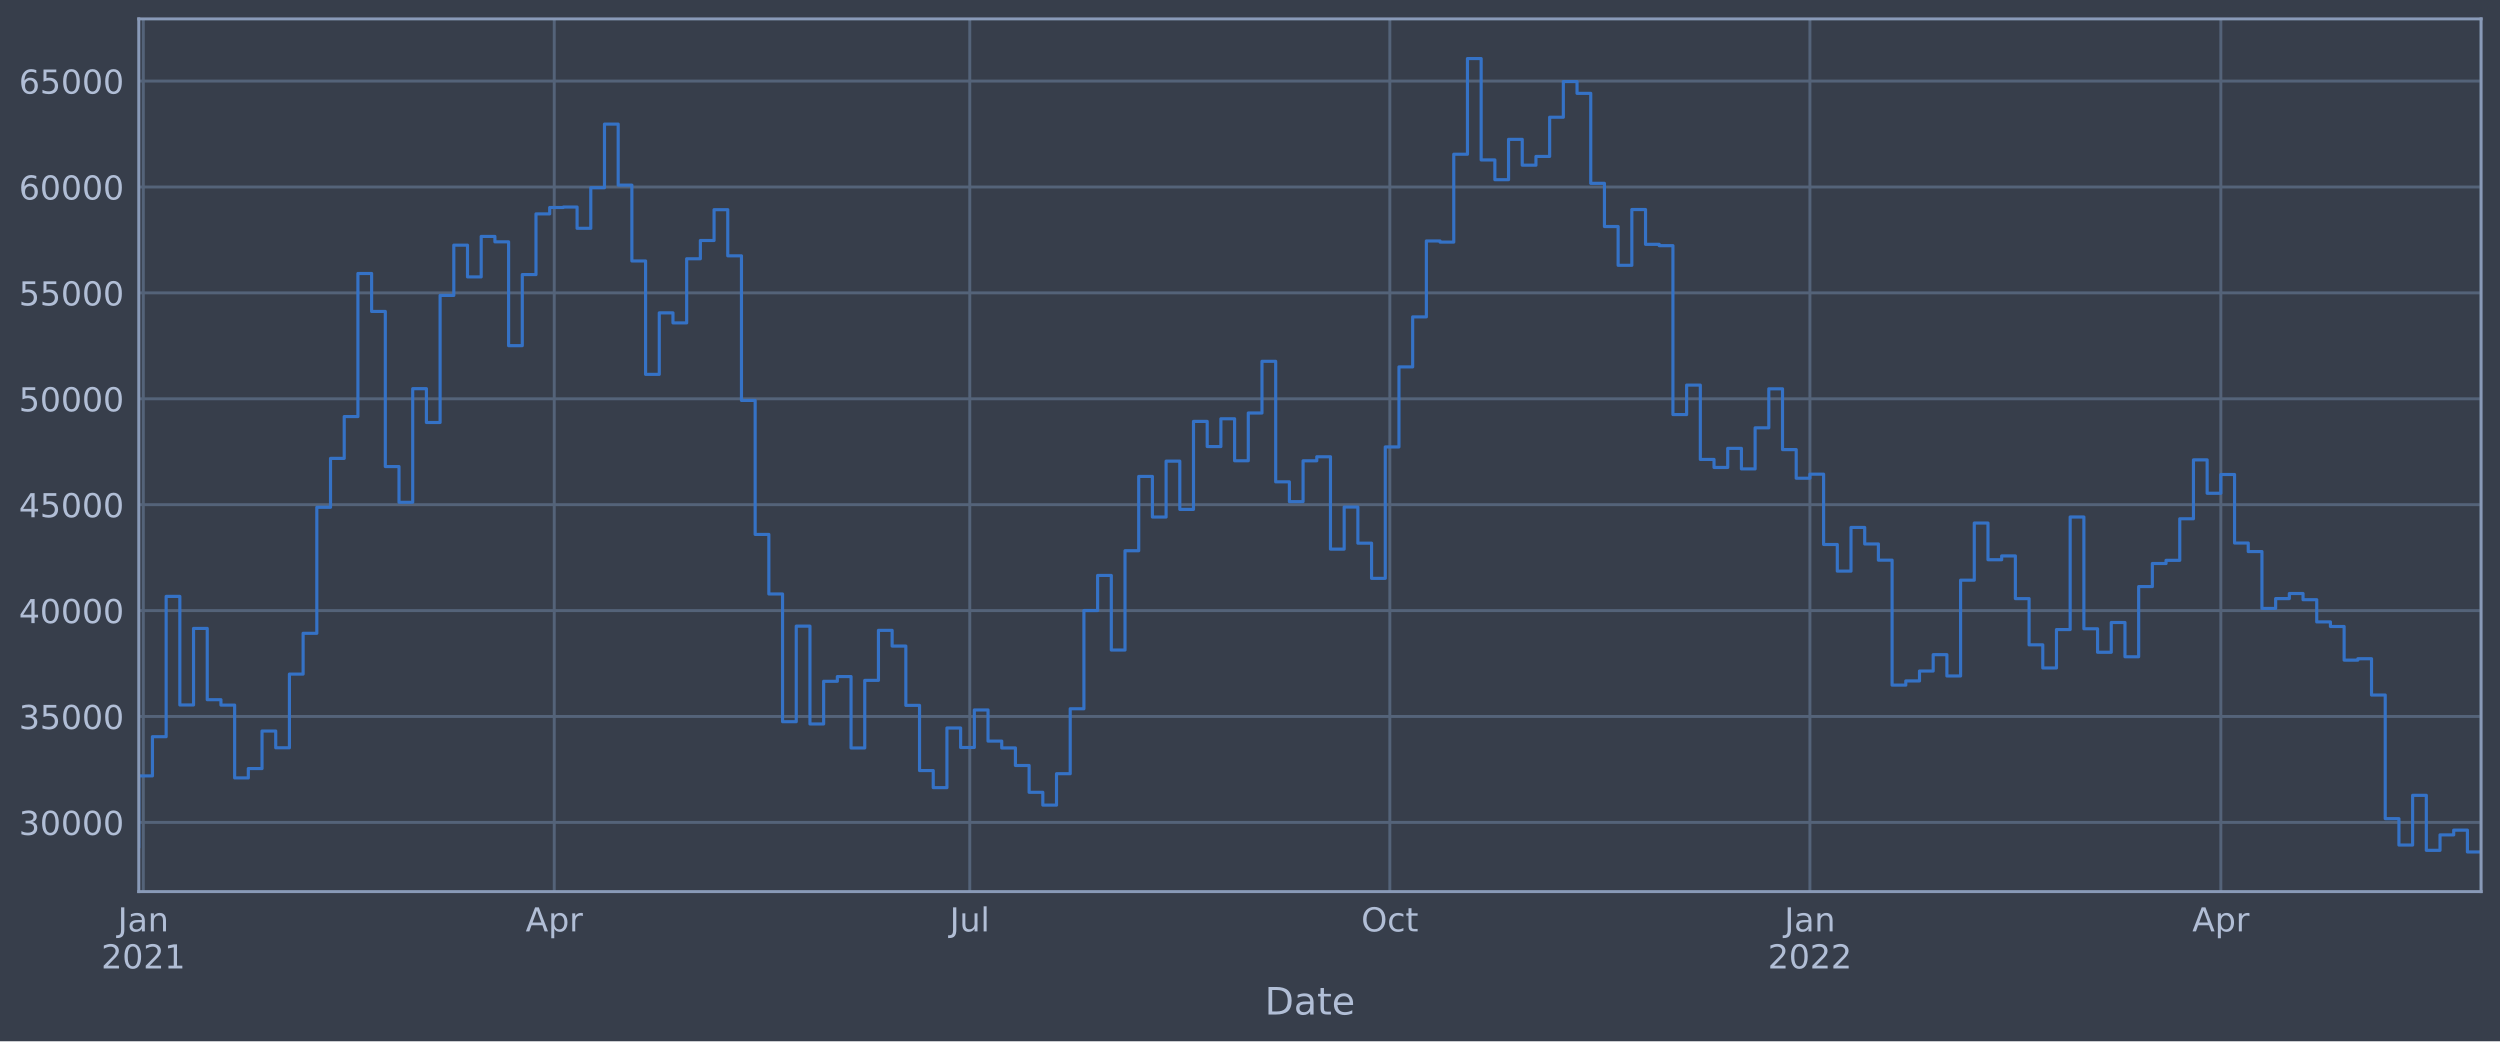
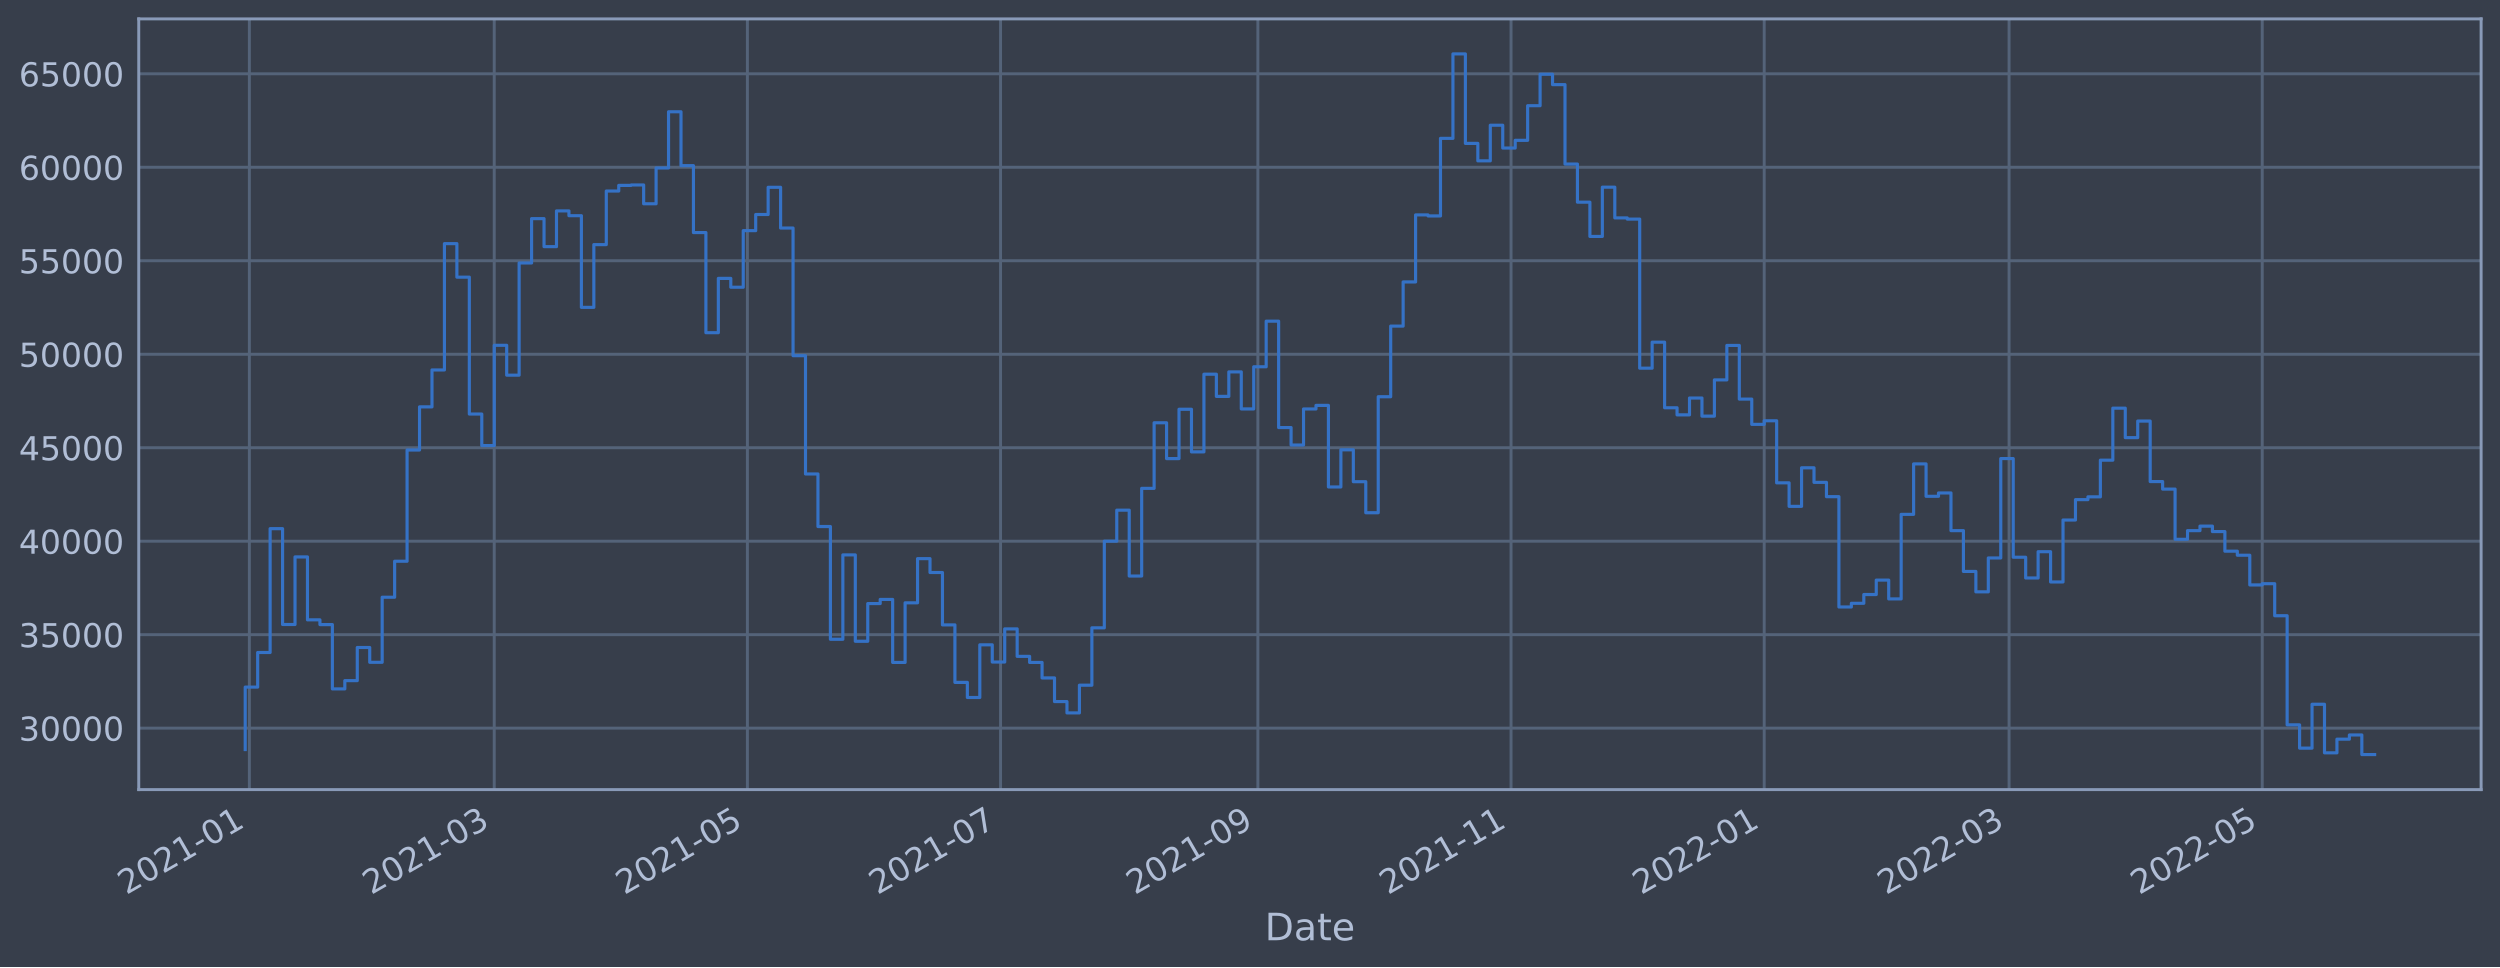
- <svg xmlns="http://www.w3.org/2000/svg" xmlns:xlink="http://www.w3.org/1999/xlink" width="952.884pt" height="396.88pt" viewBox="0 0 952.884 396.88" version="1.1">
+ <svg xmlns="http://www.w3.org/2000/svg" xmlns:xlink="http://www.w3.org/1999/xlink" width="952.884pt" height="368.58pt" viewBox="0 0 952.884 368.58" version="1.1">
  <defs>
    <style type="text/css">*{stroke-linejoin: round; stroke-linecap: butt}</style>
  </defs>
  <g id="figure_1">
    <g id="patch_1">
-       <path d="M 0 396.88  L 952.884 396.88  L 952.884 0  L 0 0  z " style="fill: #373e4b" />
+       <path d="M 0 368.58  L 952.884 368.58  L 952.884 0  L 0 0  z " style="fill: #373e4b" />
    </g>
    <g id="axes_1">
      <g id="patch_2">
-         <path d="M 52.884 339.84  L 945.684 339.84  L 945.684 7.2  L 52.884 7.2  z " style="fill: #373e4b" />
+         <path d="M 52.884 300.96  L 945.684 300.96  L 945.684 7.2  L 52.884 7.2  z " style="fill: #373e4b" />
      </g>
      <g id="matplotlib.axis_1">
        <g id="xtick_1">
          <g id="line2d_1">
-             <path d="M 52.884 339.84  L 52.884 7.2  " clip-path="url(#pdaa4ce73e1)" style="fill: none; stroke: #546379; stroke-width: 1.12; stroke-linecap: square" />
+             <path d="M 95.047 300.96  L 95.047 7.2  " clip-path="url(#p5de7653ca9)" style="fill: none; stroke: #546379; stroke-width: 1.12; stroke-linecap: square" />
          </g>
          <g id="line2d_2" />
-         </g>
-         <g id="xtick_2">
-           <g id="line2d_3">
-             <path d="M 54.624 339.84  L 54.624 7.2  " clip-path="url(#pdaa4ce73e1)" style="fill: none; stroke: #546379; stroke-width: 1.12; stroke-linecap: square" />
-           </g>
-           <g id="line2d_4" />
          <g id="text_1">
-             <g style="fill: #b1bed6" transform="translate(44.91226 355.014)scale(0.126 -0.126)">
-               <defs>
-                 <path id="DejaVuSans-4a" d="M 628 4666  L 1259 4666  L 1259 325  Q 1259 -519 939 -900  Q 619 -1281 -91 -1281  L -331 -1281  L -331 -750  L -134 -750  Q 284 -750 456 -515  Q 628 -281 628 325  L 628 4666  z " transform="scale(0.015625)" />
-                 <path id="DejaVuSans-61" d="M 2194 1759  Q 1497 1759 1228 1600  Q 959 1441 959 1056  Q 959 750 1161 570  Q 1363 391 1709 391  Q 2188 391 2477 730  Q 2766 1069 2766 1631  L 2766 1759  L 2194 1759  z M 3341 1997  L 3341 0  L 2766 0  L 2766 531  Q 2569 213 2275 61  Q 1981 -91 1556 -91  Q 1019 -91 701 211  Q 384 513 384 1019  Q 384 1609 779 1909  Q 1175 2209 1959 2209  L 2766 2209  L 2766 2266  Q 2766 2663 2505 2880  Q 2244 3097 1772 3097  Q 1472 3097 1187 3025  Q 903 2953 641 2809  L 641 3341  Q 956 3463 1253 3523  Q 1550 3584 1831 3584  Q 2591 3584 2966 3190  Q 3341 2797 3341 1997  z " transform="scale(0.015625)" />
-                 <path id="DejaVuSans-6e" d="M 3513 2113  L 3513 0  L 2938 0  L 2938 2094  Q 2938 2591 2744 2837  Q 2550 3084 2163 3084  Q 1697 3084 1428 2787  Q 1159 2491 1159 1978  L 1159 0  L 581 0  L 581 3500  L 1159 3500  L 1159 2956  Q 1366 3272 1645 3428  Q 1925 3584 2291 3584  Q 2894 3584 3203 3211  Q 3513 2838 3513 2113  z " transform="scale(0.015625)" />
-               </defs>
-               <use xlink:href="#DejaVuSans-4a" />
-               <use xlink:href="#DejaVuSans-61" x="29.492" />
-               <use xlink:href="#DejaVuSans-6e" x="90.771" />
-             </g>
-             <g style="fill: #b1bed6" transform="translate(38.5906 369.1233)scale(0.126 -0.126)">
+             <g style="fill: #b1bed6" transform="translate(48.14417 341.1745)rotate(-30)scale(0.126 -0.126)">
              <defs>
                <path id="DejaVuSans-32" d="M 1228 531  L 3431 531  L 3431 0  L 469 0  L 469 531  Q 828 903 1448 1529  Q 2069 2156 2228 2338  Q 2531 2678 2651 2914  Q 2772 3150 2772 3378  Q 2772 3750 2511 3984  Q 2250 4219 1831 4219  Q 1534 4219 1204 4116  Q 875 4013 500 3803  L 500 4441  Q 881 4594 1212 4672  Q 1544 4750 1819 4750  Q 2544 4750 2975 4387  Q 3406 4025 3406 3419  Q 3406 3131 3298 2873  Q 3191 2616 2906 2266  Q 2828 2175 2409 1742  Q 1991 1309 1228 531  z " transform="scale(0.015625)" />
                <path id="DejaVuSans-30" d="M 2034 4250  Q 1547 4250 1301 3770  Q 1056 3291 1056 2328  Q 1056 1369 1301 889  Q 1547 409 2034 409  Q 2525 409 2770 889  Q 3016 1369 3016 2328  Q 3016 3291 2770 3770  Q 2525 4250 2034 4250  z M 2034 4750  Q 2819 4750 3233 4129  Q 3647 3509 3647 2328  Q 3647 1150 3233 529  Q 2819 -91 2034 -91  Q 1250 -91 836 529  Q 422 1150 422 2328  Q 422 3509 836 4129  Q 1250 4750 2034 4750  z " transform="scale(0.015625)" />
                <path id="DejaVuSans-31" d="M 794 531  L 1825 531  L 1825 4091  L 703 3866  L 703 4441  L 1819 4666  L 2450 4666  L 2450 531  L 3481 531  L 3481 0  L 794 0  L 794 531  z " transform="scale(0.015625)" />
-               </defs>
-               <use xlink:href="#DejaVuSans-32" />
-               <use xlink:href="#DejaVuSans-30" x="63.623" />
-               <use xlink:href="#DejaVuSans-32" x="127.246" />
-               <use xlink:href="#DejaVuSans-31" x="190.869" />
+                 <path id="DejaVuSans-2d" d="M 313 2009  L 1997 2009  L 1997 1497  L 313 1497  L 313 2009  z " transform="scale(0.015625)" />
+               </defs>
+               <use xlink:href="#DejaVuSans-32" />
+               <use xlink:href="#DejaVuSans-30" x="63.623" />
+               <use xlink:href="#DejaVuSans-32" x="127.246" />
+               <use xlink:href="#DejaVuSans-31" x="190.869" />
+               <use xlink:href="#DejaVuSans-2d" x="254.492" />
+               <use xlink:href="#DejaVuSans-30" x="290.576" />
+               <use xlink:href="#DejaVuSans-31" x="354.199" />
+             </g>
+           </g>
+         </g>
+         <g id="xtick_2">
+           <g id="line2d_3">
+             <path d="M 188.378 300.96  L 188.378 7.2  " clip-path="url(#p5de7653ca9)" style="fill: none; stroke: #546379; stroke-width: 1.12; stroke-linecap: square" />
+           </g>
+           <g id="line2d_4" />
+           <g id="text_2">
+             <g style="fill: #b1bed6" transform="translate(141.475 341.1745)rotate(-30)scale(0.126 -0.126)">
+               <defs>
+                 <path id="DejaVuSans-33" d="M 2597 2516  Q 3050 2419 3304 2112  Q 3559 1806 3559 1356  Q 3559 666 3084 287  Q 2609 -91 1734 -91  Q 1441 -91 1130 -33  Q 819 25 488 141  L 488 750  Q 750 597 1062 519  Q 1375 441 1716 441  Q 2309 441 2620 675  Q 2931 909 2931 1356  Q 2931 1769 2642 2001  Q 2353 2234 1838 2234  L 1294 2234  L 1294 2753  L 1863 2753  Q 2328 2753 2575 2939  Q 2822 3125 2822 3475  Q 2822 3834 2567 4026  Q 2313 4219 1838 4219  Q 1578 4219 1281 4162  Q 984 4106 628 3988  L 628 4550  Q 988 4650 1302 4700  Q 1616 4750 1894 4750  Q 2613 4750 3031 4423  Q 3450 4097 3450 3541  Q 3450 3153 3228 2886  Q 3006 2619 2597 2516  z " transform="scale(0.015625)" />
+               </defs>
+               <use xlink:href="#DejaVuSans-32" />
+               <use xlink:href="#DejaVuSans-30" x="63.623" />
+               <use xlink:href="#DejaVuSans-32" x="127.246" />
+               <use xlink:href="#DejaVuSans-31" x="190.869" />
+               <use xlink:href="#DejaVuSans-2d" x="254.492" />
+               <use xlink:href="#DejaVuSans-30" x="290.576" />
+               <use xlink:href="#DejaVuSans-33" x="354.199" />
            </g>
          </g>
        </g>
        <g id="xtick_3">
          <g id="line2d_5">
-             <path d="M 211.256 339.84  L 211.256 7.2  " clip-path="url(#pdaa4ce73e1)" style="fill: none; stroke: #546379; stroke-width: 1.12; stroke-linecap: square" />
+             <path d="M 284.873 300.96  L 284.873 7.2  " clip-path="url(#p5de7653ca9)" style="fill: none; stroke: #546379; stroke-width: 1.12; stroke-linecap: square" />
          </g>
          <g id="line2d_6" />
-           <g id="text_2">
-             <g style="fill: #b1bed6" transform="translate(200.3567 355.014)scale(0.126 -0.126)">
-               <defs>
-                 <path id="DejaVuSans-41" d="M 2188 4044  L 1331 1722  L 3047 1722  L 2188 4044  z M 1831 4666  L 2547 4666  L 4325 0  L 3669 0  L 3244 1197  L 1141 1197  L 716 0  L 50 0  L 1831 4666  z " transform="scale(0.015625)" />
-                 <path id="DejaVuSans-70" d="M 1159 525  L 1159 -1331  L 581 -1331  L 581 3500  L 1159 3500  L 1159 2969  Q 1341 3281 1617 3432  Q 1894 3584 2278 3584  Q 2916 3584 3314 3078  Q 3713 2572 3713 1747  Q 3713 922 3314 415  Q 2916 -91 2278 -91  Q 1894 -91 1617 61  Q 1341 213 1159 525  z M 3116 1747  Q 3116 2381 2855 2742  Q 2594 3103 2138 3103  Q 1681 3103 1420 2742  Q 1159 2381 1159 1747  Q 1159 1113 1420 752  Q 1681 391 2138 391  Q 2594 391 2855 752  Q 3116 1113 3116 1747  z " transform="scale(0.015625)" />
-                 <path id="DejaVuSans-72" d="M 2631 2963  Q 2534 3019 2420 3045  Q 2306 3072 2169 3072  Q 1681 3072 1420 2755  Q 1159 2438 1159 1844  L 1159 0  L 581 0  L 581 3500  L 1159 3500  L 1159 2956  Q 1341 3275 1631 3429  Q 1922 3584 2338 3584  Q 2397 3584 2469 3576  Q 2541 3569 2628 3553  L 2631 2963  z " transform="scale(0.015625)" />
-               </defs>
-               <use xlink:href="#DejaVuSans-41" />
-               <use xlink:href="#DejaVuSans-70" x="68.408" />
-               <use xlink:href="#DejaVuSans-72" x="131.885" />
+           <g id="text_3">
+             <g style="fill: #b1bed6" transform="translate(237.9695 341.1745)rotate(-30)scale(0.126 -0.126)">
+               <defs>
+                 <path id="DejaVuSans-35" d="M 691 4666  L 3169 4666  L 3169 4134  L 1269 4134  L 1269 2991  Q 1406 3038 1543 3061  Q 1681 3084 1819 3084  Q 2600 3084 3056 2656  Q 3513 2228 3513 1497  Q 3513 744 3044 326  Q 2575 -91 1722 -91  Q 1428 -91 1123 -41  Q 819 9 494 109  L 494 744  Q 775 591 1075 516  Q 1375 441 1709 441  Q 2250 441 2565 725  Q 2881 1009 2881 1497  Q 2881 1984 2565 2268  Q 2250 2553 1709 2553  Q 1456 2553 1204 2497  Q 953 2441 691 2322  L 691 4666  z " transform="scale(0.015625)" />
+               </defs>
+               <use xlink:href="#DejaVuSans-32" />
+               <use xlink:href="#DejaVuSans-30" x="63.623" />
+               <use xlink:href="#DejaVuSans-32" x="127.246" />
+               <use xlink:href="#DejaVuSans-31" x="190.869" />
+               <use xlink:href="#DejaVuSans-2d" x="254.492" />
+               <use xlink:href="#DejaVuSans-30" x="290.576" />
+               <use xlink:href="#DejaVuSans-35" x="354.199" />
            </g>
          </g>
        </g>
        <g id="xtick_4">
          <g id="line2d_7">
-             <path d="M 369.628 339.84  L 369.628 7.2  " clip-path="url(#pdaa4ce73e1)" style="fill: none; stroke: #546379; stroke-width: 1.12; stroke-linecap: square" />
+             <path d="M 381.367 300.96  L 381.367 7.2  " clip-path="url(#p5de7653ca9)" style="fill: none; stroke: #546379; stroke-width: 1.12; stroke-linecap: square" />
          </g>
          <g id="line2d_8" />
-           <g id="text_3">
-             <g style="fill: #b1bed6" transform="translate(362.0263 355.014)scale(0.126 -0.126)">
-               <defs>
-                 <path id="DejaVuSans-75" d="M 544 1381  L 544 3500  L 1119 3500  L 1119 1403  Q 1119 906 1312 657  Q 1506 409 1894 409  Q 2359 409 2629 706  Q 2900 1003 2900 1516  L 2900 3500  L 3475 3500  L 3475 0  L 2900 0  L 2900 538  Q 2691 219 2414 64  Q 2138 -91 1772 -91  Q 1169 -91 856 284  Q 544 659 544 1381  z M 1991 3584  L 1991 3584  z " transform="scale(0.015625)" />
-                 <path id="DejaVuSans-6c" d="M 603 4863  L 1178 4863  L 1178 0  L 603 0  L 603 4863  z " transform="scale(0.015625)" />
-               </defs>
-               <use xlink:href="#DejaVuSans-4a" />
-               <use xlink:href="#DejaVuSans-75" x="29.492" />
-               <use xlink:href="#DejaVuSans-6c" x="92.871" />
+           <g id="text_4">
+             <g style="fill: #b1bed6" transform="translate(334.4641 341.1745)rotate(-30)scale(0.126 -0.126)">
+               <defs>
+                 <path id="DejaVuSans-37" d="M 525 4666  L 3525 4666  L 3525 4397  L 1831 0  L 1172 0  L 2766 4134  L 525 4134  L 525 4666  z " transform="scale(0.015625)" />
+               </defs>
+               <use xlink:href="#DejaVuSans-32" />
+               <use xlink:href="#DejaVuSans-30" x="63.623" />
+               <use xlink:href="#DejaVuSans-32" x="127.246" />
+               <use xlink:href="#DejaVuSans-31" x="190.869" />
+               <use xlink:href="#DejaVuSans-2d" x="254.492" />
+               <use xlink:href="#DejaVuSans-30" x="290.576" />
+               <use xlink:href="#DejaVuSans-37" x="354.199" />
            </g>
          </g>
        </g>
        <g id="xtick_5">
          <g id="line2d_9">
-             <path d="M 529.74 339.84  L 529.74 7.2  " clip-path="url(#pdaa4ce73e1)" style="fill: none; stroke: #546379; stroke-width: 1.12; stroke-linecap: square" />
+             <path d="M 479.444 300.96  L 479.444 7.2  " clip-path="url(#p5de7653ca9)" style="fill: none; stroke: #546379; stroke-width: 1.12; stroke-linecap: square" />
          </g>
          <g id="line2d_10" />
-           <g id="text_4">
-             <g style="fill: #b1bed6" transform="translate(518.8468 355.014)scale(0.126 -0.126)">
-               <defs>
-                 <path id="DejaVuSans-4f" d="M 2522 4238  Q 1834 4238 1429 3725  Q 1025 3213 1025 2328  Q 1025 1447 1429 934  Q 1834 422 2522 422  Q 3209 422 3611 934  Q 4013 1447 4013 2328  Q 4013 3213 3611 3725  Q 3209 4238 2522 4238  z M 2522 4750  Q 3503 4750 4090 4092  Q 4678 3434 4678 2328  Q 4678 1225 4090 567  Q 3503 -91 2522 -91  Q 1538 -91 948 565  Q 359 1222 359 2328  Q 359 3434 948 4092  Q 1538 4750 2522 4750  z " transform="scale(0.015625)" />
-                 <path id="DejaVuSans-63" d="M 3122 3366  L 3122 2828  Q 2878 2963 2633 3030  Q 2388 3097 2138 3097  Q 1578 3097 1268 2742  Q 959 2388 959 1747  Q 959 1106 1268 751  Q 1578 397 2138 397  Q 2388 397 2633 464  Q 2878 531 3122 666  L 3122 134  Q 2881 22 2623 -34  Q 2366 -91 2075 -91  Q 1284 -91 818 406  Q 353 903 353 1747  Q 353 2603 823 3093  Q 1294 3584 2113 3584  Q 2378 3584 2631 3529  Q 2884 3475 3122 3366  z " transform="scale(0.015625)" />
-                 <path id="DejaVuSans-74" d="M 1172 4494  L 1172 3500  L 2356 3500  L 2356 3053  L 1172 3053  L 1172 1153  Q 1172 725 1289 603  Q 1406 481 1766 481  L 2356 481  L 2356 0  L 1766 0  Q 1100 0 847 248  Q 594 497 594 1153  L 594 3053  L 172 3053  L 172 3500  L 594 3500  L 594 4494  L 1172 4494  z " transform="scale(0.015625)" />
-               </defs>
-               <use xlink:href="#DejaVuSans-4f" />
-               <use xlink:href="#DejaVuSans-63" x="78.711" />
-               <use xlink:href="#DejaVuSans-74" x="133.691" />
+           <g id="text_5">
+             <g style="fill: #b1bed6" transform="translate(432.5405 341.1745)rotate(-30)scale(0.126 -0.126)">
+               <defs>
+                 <path id="DejaVuSans-39" d="M 703 97  L 703 672  Q 941 559 1184 500  Q 1428 441 1663 441  Q 2288 441 2617 861  Q 2947 1281 2994 2138  Q 2813 1869 2534 1725  Q 2256 1581 1919 1581  Q 1219 1581 811 2004  Q 403 2428 403 3163  Q 403 3881 828 4315  Q 1253 4750 1959 4750  Q 2769 4750 3195 4129  Q 3622 3509 3622 2328  Q 3622 1225 3098 567  Q 2575 -91 1691 -91  Q 1453 -91 1209 -44  Q 966 3 703 97  z M 1959 2075  Q 2384 2075 2632 2365  Q 2881 2656 2881 3163  Q 2881 3666 2632 3958  Q 2384 4250 1959 4250  Q 1534 4250 1286 3958  Q 1038 3666 1038 3163  Q 1038 2656 1286 2365  Q 1534 2075 1959 2075  z " transform="scale(0.015625)" />
+               </defs>
+               <use xlink:href="#DejaVuSans-32" />
+               <use xlink:href="#DejaVuSans-30" x="63.623" />
+               <use xlink:href="#DejaVuSans-32" x="127.246" />
+               <use xlink:href="#DejaVuSans-31" x="190.869" />
+               <use xlink:href="#DejaVuSans-2d" x="254.492" />
+               <use xlink:href="#DejaVuSans-30" x="290.576" />
+               <use xlink:href="#DejaVuSans-39" x="354.199" />
            </g>
          </g>
        </g>
        <g id="xtick_6">
          <g id="line2d_11">
-             <path d="M 689.852 339.84  L 689.852 7.2  " clip-path="url(#pdaa4ce73e1)" style="fill: none; stroke: #546379; stroke-width: 1.12; stroke-linecap: square" />
+             <path d="M 575.938 300.96  L 575.938 7.2  " clip-path="url(#p5de7653ca9)" style="fill: none; stroke: #546379; stroke-width: 1.12; stroke-linecap: square" />
          </g>
          <g id="line2d_12" />
-           <g id="text_5">
-             <g style="fill: #b1bed6" transform="translate(680.1403 355.014)scale(0.126 -0.126)">
-               <use xlink:href="#DejaVuSans-4a" />
-               <use xlink:href="#DejaVuSans-61" x="29.492" />
-               <use xlink:href="#DejaVuSans-6e" x="90.771" />
-             </g>
-             <g style="fill: #b1bed6" transform="translate(673.8187 369.1233)scale(0.126 -0.126)">
-               <use xlink:href="#DejaVuSans-32" />
-               <use xlink:href="#DejaVuSans-30" x="63.623" />
-               <use xlink:href="#DejaVuSans-32" x="127.246" />
-               <use xlink:href="#DejaVuSans-32" x="190.869" />
+           <g id="text_6">
+             <g style="fill: #b1bed6" transform="translate(529.0351 341.1745)rotate(-30)scale(0.126 -0.126)">
+               <use xlink:href="#DejaVuSans-32" />
+               <use xlink:href="#DejaVuSans-30" x="63.623" />
+               <use xlink:href="#DejaVuSans-32" x="127.246" />
+               <use xlink:href="#DejaVuSans-31" x="190.869" />
+               <use xlink:href="#DejaVuSans-2d" x="254.492" />
+               <use xlink:href="#DejaVuSans-31" x="290.576" />
+               <use xlink:href="#DejaVuSans-31" x="354.199" />
            </g>
          </g>
        </g>
        <g id="xtick_7">
          <g id="line2d_13">
-             <path d="M 846.484 339.84  L 846.484 7.2  " clip-path="url(#pdaa4ce73e1)" style="fill: none; stroke: #546379; stroke-width: 1.12; stroke-linecap: square" />
+             <path d="M 672.433 300.96  L 672.433 7.2  " clip-path="url(#p5de7653ca9)" style="fill: none; stroke: #546379; stroke-width: 1.12; stroke-linecap: square" />
          </g>
          <g id="line2d_14" />
-           <g id="text_6">
-             <g style="fill: #b1bed6" transform="translate(835.5847 355.014)scale(0.126 -0.126)">
-               <use xlink:href="#DejaVuSans-41" />
-               <use xlink:href="#DejaVuSans-70" x="68.408" />
-               <use xlink:href="#DejaVuSans-72" x="131.885" />
+           <g id="text_7">
+             <g style="fill: #b1bed6" transform="translate(625.5297 341.1745)rotate(-30)scale(0.126 -0.126)">
+               <use xlink:href="#DejaVuSans-32" />
+               <use xlink:href="#DejaVuSans-30" x="63.623" />
+               <use xlink:href="#DejaVuSans-32" x="127.246" />
+               <use xlink:href="#DejaVuSans-32" x="190.869" />
+               <use xlink:href="#DejaVuSans-2d" x="254.492" />
+               <use xlink:href="#DejaVuSans-30" x="290.576" />
+               <use xlink:href="#DejaVuSans-31" x="354.199" />
            </g>
          </g>
        </g>
        <g id="xtick_8">
          <g id="line2d_15">
-             <path d="M 945.684 339.84  L 945.684 7.2  " clip-path="url(#pdaa4ce73e1)" style="fill: none; stroke: #546379; stroke-width: 1.12; stroke-linecap: square" />
+             <path d="M 765.764 300.96  L 765.764 7.2  " clip-path="url(#p5de7653ca9)" style="fill: none; stroke: #546379; stroke-width: 1.12; stroke-linecap: square" />
          </g>
          <g id="line2d_16" />
+           <g id="text_8">
+             <g style="fill: #b1bed6" transform="translate(718.8605 341.1745)rotate(-30)scale(0.126 -0.126)">
+               <use xlink:href="#DejaVuSans-32" />
+               <use xlink:href="#DejaVuSans-30" x="63.623" />
+               <use xlink:href="#DejaVuSans-32" x="127.246" />
+               <use xlink:href="#DejaVuSans-32" x="190.869" />
+               <use xlink:href="#DejaVuSans-2d" x="254.492" />
+               <use xlink:href="#DejaVuSans-30" x="290.576" />
+               <use xlink:href="#DejaVuSans-33" x="354.199" />
+             </g>
+           </g>
        </g>
        <g id="xtick_9">
-           <g id="line2d_17" />
-         </g>
-         <g id="xtick_10">
+           <g id="line2d_17">
+             <path d="M 862.258 300.96  L 862.258 7.2  " clip-path="url(#p5de7653ca9)" style="fill: none; stroke: #546379; stroke-width: 1.12; stroke-linecap: square" />
+           </g>
          <g id="line2d_18" />
-         </g>
-         <g id="xtick_11">
-           <g id="line2d_19" />
-         </g>
-         <g id="xtick_12">
-           <g id="line2d_20" />
-         </g>
-         <g id="xtick_13">
-           <g id="line2d_21" />
-         </g>
-         <g id="xtick_14">
-           <g id="line2d_22" />
-         </g>
-         <g id="xtick_15">
-           <g id="line2d_23" />
-         </g>
-         <g id="xtick_16">
-           <g id="line2d_24" />
-         </g>
-         <g id="xtick_17">
-           <g id="line2d_25" />
-         </g>
-         <g id="xtick_18">
-           <g id="line2d_26" />
-         </g>
-         <g id="xtick_19">
-           <g id="line2d_27" />
-         </g>
-         <g id="text_7">
-           <g style="fill: #b1bed6" transform="translate(482.0746 386.6854)scale(0.144 -0.144)">
+           <g id="text_9">
+             <g style="fill: #b1bed6" transform="translate(815.355 341.1745)rotate(-30)scale(0.126 -0.126)">
+               <use xlink:href="#DejaVuSans-32" />
+               <use xlink:href="#DejaVuSans-30" x="63.623" />
+               <use xlink:href="#DejaVuSans-32" x="127.246" />
+               <use xlink:href="#DejaVuSans-32" x="190.869" />
+               <use xlink:href="#DejaVuSans-2d" x="254.492" />
+               <use xlink:href="#DejaVuSans-30" x="290.576" />
+               <use xlink:href="#DejaVuSans-35" x="354.199" />
+             </g>
+           </g>
+         </g>
+         <g id="text_10">
+           <g style="fill: #b1bed6" transform="translate(482.0746 358.3856)scale(0.144 -0.144)">
            <defs>
              <path id="DejaVuSans-44" d="M 1259 4147  L 1259 519  L 2022 519  Q 2988 519 3436 956  Q 3884 1394 3884 2338  Q 3884 3275 3436 3711  Q 2988 4147 2022 4147  L 1259 4147  z M 628 4666  L 1925 4666  Q 3281 4666 3915 4102  Q 4550 3538 4550 2338  Q 4550 1131 3912 565  Q 3275 0 1925 0  L 628 0  L 628 4666  z " transform="scale(0.015625)" />
+               <path id="DejaVuSans-61" d="M 2194 1759  Q 1497 1759 1228 1600  Q 959 1441 959 1056  Q 959 750 1161 570  Q 1363 391 1709 391  Q 2188 391 2477 730  Q 2766 1069 2766 1631  L 2766 1759  L 2194 1759  z M 3341 1997  L 3341 0  L 2766 0  L 2766 531  Q 2569 213 2275 61  Q 1981 -91 1556 -91  Q 1019 -91 701 211  Q 384 513 384 1019  Q 384 1609 779 1909  Q 1175 2209 1959 2209  L 2766 2209  L 2766 2266  Q 2766 2663 2505 2880  Q 2244 3097 1772 3097  Q 1472 3097 1187 3025  Q 903 2953 641 2809  L 641 3341  Q 956 3463 1253 3523  Q 1550 3584 1831 3584  Q 2591 3584 2966 3190  Q 3341 2797 3341 1997  z " transform="scale(0.015625)" />
+               <path id="DejaVuSans-74" d="M 1172 4494  L 1172 3500  L 2356 3500  L 2356 3053  L 1172 3053  L 1172 1153  Q 1172 725 1289 603  Q 1406 481 1766 481  L 2356 481  L 2356 0  L 1766 0  Q 1100 0 847 248  Q 594 497 594 1153  L 594 3053  L 172 3053  L 172 3500  L 594 3500  L 594 4494  L 1172 4494  z " transform="scale(0.015625)" />
              <path id="DejaVuSans-65" d="M 3597 1894  L 3597 1613  L 953 1613  Q 991 1019 1311 708  Q 1631 397 2203 397  Q 2534 397 2845 478  Q 3156 559 3463 722  L 3463 178  Q 3153 47 2828 -22  Q 2503 -91 2169 -91  Q 1331 -91 842 396  Q 353 884 353 1716  Q 353 2575 817 3079  Q 1281 3584 2069 3584  Q 2775 3584 3186 3129  Q 3597 2675 3597 1894  z M 3022 2063  Q 3016 2534 2758 2815  Q 2500 3097 2075 3097  Q 1594 3097 1305 2825  Q 1016 2553 972 2059  L 3022 2063  z " transform="scale(0.015625)" />
            </defs>
            <use xlink:href="#DejaVuSans-44" />
            <use xlink:href="#DejaVuSans-61" x="77.002" />
            <use xlink:href="#DejaVuSans-74" x="138.281" />
            <use xlink:href="#DejaVuSans-65" x="177.49" />
          </g>
        </g>
      </g>
      <g id="matplotlib.axis_2">
        <g id="ytick_1">
-           <g id="line2d_28">
-             <path d="M 52.884 313.458  L 945.684 313.458  " clip-path="url(#pdaa4ce73e1)" style="fill: none; stroke: #546379; stroke-width: 1.12; stroke-linecap: square" />
-           </g>
-           <g id="line2d_29" />
-           <g id="text_8">
-             <g style="fill: #b1bed6" transform="translate(7.2 318.2448)scale(0.126 -0.126)">
-               <defs>
-                 <path id="DejaVuSans-33" d="M 2597 2516  Q 3050 2419 3304 2112  Q 3559 1806 3559 1356  Q 3559 666 3084 287  Q 2609 -91 1734 -91  Q 1441 -91 1130 -33  Q 819 25 488 141  L 488 750  Q 750 597 1062 519  Q 1375 441 1716 441  Q 2309 441 2620 675  Q 2931 909 2931 1356  Q 2931 1769 2642 2001  Q 2353 2234 1838 2234  L 1294 2234  L 1294 2753  L 1863 2753  Q 2328 2753 2575 2939  Q 2822 3125 2822 3475  Q 2822 3834 2567 4026  Q 2313 4219 1838 4219  Q 1578 4219 1281 4162  Q 984 4106 628 3988  L 628 4550  Q 988 4650 1302 4700  Q 1616 4750 1894 4750  Q 2613 4750 3031 4423  Q 3450 4097 3450 3541  Q 3450 3153 3228 2886  Q 3006 2619 2597 2516  z " transform="scale(0.015625)" />
-               </defs>
+           <g id="line2d_19">
+             <path d="M 52.884 277.539  L 945.684 277.539  " clip-path="url(#p5de7653ca9)" style="fill: none; stroke: #546379; stroke-width: 1.12; stroke-linecap: square" />
+           </g>
+           <g id="line2d_20" />
+           <g id="text_11">
+             <g style="fill: #b1bed6" transform="translate(7.2 282.3258)scale(0.126 -0.126)">
              <use xlink:href="#DejaVuSans-33" />
              <use xlink:href="#DejaVuSans-30" x="63.623" />
              <use xlink:href="#DejaVuSans-30" x="127.246" />
              <use xlink:href="#DejaVuSans-30" x="190.869" />
              <use xlink:href="#DejaVuSans-30" x="254.492" />
            </g>
          </g>
        </g>
        <g id="ytick_2">
-           <g id="line2d_30">
-             <path d="M 52.884 273.093  L 945.684 273.093  " clip-path="url(#pdaa4ce73e1)" style="fill: none; stroke: #546379; stroke-width: 1.12; stroke-linecap: square" />
-           </g>
-           <g id="line2d_31" />
-           <g id="text_9">
-             <g style="fill: #b1bed6" transform="translate(7.2 277.8803)scale(0.126 -0.126)">
-               <defs>
-                 <path id="DejaVuSans-35" d="M 691 4666  L 3169 4666  L 3169 4134  L 1269 4134  L 1269 2991  Q 1406 3038 1543 3061  Q 1681 3084 1819 3084  Q 2600 3084 3056 2656  Q 3513 2228 3513 1497  Q 3513 744 3044 326  Q 2575 -91 1722 -91  Q 1428 -91 1123 -41  Q 819 9 494 109  L 494 744  Q 775 591 1075 516  Q 1375 441 1709 441  Q 2250 441 2565 725  Q 2881 1009 2881 1497  Q 2881 1984 2565 2268  Q 2250 2553 1709 2553  Q 1456 2553 1204 2497  Q 953 2441 691 2322  L 691 4666  z " transform="scale(0.015625)" />
-               </defs>
+           <g id="line2d_21">
+             <path d="M 52.884 241.909  L 945.684 241.909  " clip-path="url(#p5de7653ca9)" style="fill: none; stroke: #546379; stroke-width: 1.12; stroke-linecap: square" />
+           </g>
+           <g id="line2d_22" />
+           <g id="text_12">
+             <g style="fill: #b1bed6" transform="translate(7.2 246.6962)scale(0.126 -0.126)">
              <use xlink:href="#DejaVuSans-33" />
              <use xlink:href="#DejaVuSans-35" x="63.623" />
              <use xlink:href="#DejaVuSans-30" x="127.246" />
              <use xlink:href="#DejaVuSans-30" x="190.869" />
              <use xlink:href="#DejaVuSans-30" x="254.492" />
            </g>
          </g>
        </g>
        <g id="ytick_3">
-           <g id="line2d_32">
-             <path d="M 52.884 232.729  L 945.684 232.729  " clip-path="url(#pdaa4ce73e1)" style="fill: none; stroke: #546379; stroke-width: 1.12; stroke-linecap: square" />
-           </g>
-           <g id="line2d_33" />
-           <g id="text_10">
-             <g style="fill: #b1bed6" transform="translate(7.2 237.5157)scale(0.126 -0.126)">
+           <g id="line2d_23">
+             <path d="M 52.884 206.28  L 945.684 206.28  " clip-path="url(#p5de7653ca9)" style="fill: none; stroke: #546379; stroke-width: 1.12; stroke-linecap: square" />
+           </g>
+           <g id="line2d_24" />
+           <g id="text_13">
+             <g style="fill: #b1bed6" transform="translate(7.2 211.0666)scale(0.126 -0.126)">
              <defs>
                <path id="DejaVuSans-34" d="M 2419 4116  L 825 1625  L 2419 1625  L 2419 4116  z M 2253 4666  L 3047 4666  L 3047 1625  L 3713 1625  L 3713 1100  L 3047 1100  L 3047 0  L 2419 0  L 2419 1100  L 313 1100  L 313 1709  L 2253 4666  z " transform="scale(0.015625)" />
              </defs>
              <use xlink:href="#DejaVuSans-34" />
              <use xlink:href="#DejaVuSans-30" x="63.623" />
              <use xlink:href="#DejaVuSans-30" x="127.246" />
              <use xlink:href="#DejaVuSans-30" x="190.869" />
              <use xlink:href="#DejaVuSans-30" x="254.492" />
            </g>
          </g>
        </g>
        <g id="ytick_4">
-           <g id="line2d_34">
-             <path d="M 52.884 192.364  L 945.684 192.364  " clip-path="url(#pdaa4ce73e1)" style="fill: none; stroke: #546379; stroke-width: 1.12; stroke-linecap: square" />
-           </g>
-           <g id="line2d_35" />
-           <g id="text_11">
-             <g style="fill: #b1bed6" transform="translate(7.2 197.1512)scale(0.126 -0.126)">
+           <g id="line2d_25">
+             <path d="M 52.884 170.65  L 945.684 170.65  " clip-path="url(#p5de7653ca9)" style="fill: none; stroke: #546379; stroke-width: 1.12; stroke-linecap: square" />
+           </g>
+           <g id="line2d_26" />
+           <g id="text_14">
+             <g style="fill: #b1bed6" transform="translate(7.2 175.437)scale(0.126 -0.126)">
              <use xlink:href="#DejaVuSans-34" />
              <use xlink:href="#DejaVuSans-35" x="63.623" />
              <use xlink:href="#DejaVuSans-30" x="127.246" />
              <use xlink:href="#DejaVuSans-30" x="190.869" />
              <use xlink:href="#DejaVuSans-30" x="254.492" />
            </g>
          </g>
        </g>
        <g id="ytick_5">
-           <g id="line2d_36">
-             <path d="M 52.884 152  L 945.684 152  " clip-path="url(#pdaa4ce73e1)" style="fill: none; stroke: #546379; stroke-width: 1.12; stroke-linecap: square" />
-           </g>
-           <g id="line2d_37" />
-           <g id="text_12">
-             <g style="fill: #b1bed6" transform="translate(7.2 156.7867)scale(0.126 -0.126)">
+           <g id="line2d_27">
+             <path d="M 52.884 135.02  L 945.684 135.02  " clip-path="url(#p5de7653ca9)" style="fill: none; stroke: #546379; stroke-width: 1.12; stroke-linecap: square" />
+           </g>
+           <g id="line2d_28" />
+           <g id="text_15">
+             <g style="fill: #b1bed6" transform="translate(7.2 139.8074)scale(0.126 -0.126)">
              <use xlink:href="#DejaVuSans-35" />
              <use xlink:href="#DejaVuSans-30" x="63.623" />
              <use xlink:href="#DejaVuSans-30" x="127.246" />
              <use xlink:href="#DejaVuSans-30" x="190.869" />
              <use xlink:href="#DejaVuSans-30" x="254.492" />
            </g>
          </g>
        </g>
        <g id="ytick_6">
-           <g id="line2d_38">
-             <path d="M 52.884 111.635  L 945.684 111.635  " clip-path="url(#pdaa4ce73e1)" style="fill: none; stroke: #546379; stroke-width: 1.12; stroke-linecap: square" />
-           </g>
-           <g id="line2d_39" />
-           <g id="text_13">
-             <g style="fill: #b1bed6" transform="translate(7.2 116.4221)scale(0.126 -0.126)">
+           <g id="line2d_29">
+             <path d="M 52.884 99.391  L 945.684 99.391  " clip-path="url(#p5de7653ca9)" style="fill: none; stroke: #546379; stroke-width: 1.12; stroke-linecap: square" />
+           </g>
+           <g id="line2d_30" />
+           <g id="text_16">
+             <g style="fill: #b1bed6" transform="translate(7.2 104.1778)scale(0.126 -0.126)">
              <use xlink:href="#DejaVuSans-35" />
              <use xlink:href="#DejaVuSans-35" x="63.623" />
              <use xlink:href="#DejaVuSans-30" x="127.246" />
              <use xlink:href="#DejaVuSans-30" x="190.869" />
              <use xlink:href="#DejaVuSans-30" x="254.492" />
            </g>
          </g>
        </g>
        <g id="ytick_7">
-           <g id="line2d_40">
-             <path d="M 52.884 71.271  L 945.684 71.271  " clip-path="url(#pdaa4ce73e1)" style="fill: none; stroke: #546379; stroke-width: 1.12; stroke-linecap: square" />
-           </g>
-           <g id="line2d_41" />
-           <g id="text_14">
-             <g style="fill: #b1bed6" transform="translate(7.2 76.05757)scale(0.126 -0.126)">
+           <g id="line2d_31">
+             <path d="M 52.884 63.761  L 945.684 63.761  " clip-path="url(#p5de7653ca9)" style="fill: none; stroke: #546379; stroke-width: 1.12; stroke-linecap: square" />
+           </g>
+           <g id="line2d_32" />
+           <g id="text_17">
+             <g style="fill: #b1bed6" transform="translate(7.2 68.5482)scale(0.126 -0.126)">
              <defs>
                <path id="DejaVuSans-36" d="M 2113 2584  Q 1688 2584 1439 2293  Q 1191 2003 1191 1497  Q 1191 994 1439 701  Q 1688 409 2113 409  Q 2538 409 2786 701  Q 3034 994 3034 1497  Q 3034 2003 2786 2293  Q 2538 2584 2113 2584  z M 3366 4563  L 3366 3988  Q 3128 4100 2886 4159  Q 2644 4219 2406 4219  Q 1781 4219 1451 3797  Q 1122 3375 1075 2522  Q 1259 2794 1537 2939  Q 1816 3084 2150 3084  Q 2853 3084 3261 2657  Q 3669 2231 3669 1497  Q 3669 778 3244 343  Q 2819 -91 2113 -91  Q 1303 -91 875 529  Q 447 1150 447 2328  Q 447 3434 972 4092  Q 1497 4750 2381 4750  Q 2619 4750 2861 4703  Q 3103 4656 3366 4563  z " transform="scale(0.015625)" />
              </defs>
              <use xlink:href="#DejaVuSans-36" />
              <use xlink:href="#DejaVuSans-30" x="63.623" />
              <use xlink:href="#DejaVuSans-30" x="127.246" />
              <use xlink:href="#DejaVuSans-30" x="190.869" />
              <use xlink:href="#DejaVuSans-30" x="254.492" />
            </g>
          </g>
        </g>
        <g id="ytick_8">
-           <g id="line2d_42">
-             <path d="M 52.884 30.906  L 945.684 30.906  " clip-path="url(#pdaa4ce73e1)" style="fill: none; stroke: #546379; stroke-width: 1.12; stroke-linecap: square" />
-           </g>
-           <g id="line2d_43" />
-           <g id="text_15">
-             <g style="fill: #b1bed6" transform="translate(7.2 35.69304)scale(0.126 -0.126)">
+           <g id="line2d_33">
+             <path d="M 52.884 28.132  L 945.684 28.132  " clip-path="url(#p5de7653ca9)" style="fill: none; stroke: #546379; stroke-width: 1.12; stroke-linecap: square" />
+           </g>
+           <g id="line2d_34" />
+           <g id="text_18">
+             <g style="fill: #b1bed6" transform="translate(7.2 32.91859)scale(0.126 -0.126)">
              <use xlink:href="#DejaVuSans-36" />
              <use xlink:href="#DejaVuSans-35" x="63.623" />
              <use xlink:href="#DejaVuSans-30" x="127.246" />
              <use xlink:href="#DejaVuSans-30" x="190.869" />
              <use xlink:href="#DejaVuSans-30" x="254.492" />
            </g>
          </g>
        </g>
      </g>
-       <g id="line2d_44">
-         <path d="M 52.884 322.688  L 52.884 295.734  L 58.105 295.734  L 58.105 280.789  L 63.326 280.789  L 63.326 227.318  L 68.547 227.318  L 68.547 268.694  L 73.768 268.694  L 73.768 239.522  L 78.989 239.522  L 78.989 266.691  L 84.21 266.691  L 84.21 268.742  L 89.431 268.742  L 89.431 296.507  L 94.652 296.507  L 94.652 292.938  L 99.873 292.938  L 99.873 278.629  L 105.094 278.629  L 105.094 285.018  L 110.315 285.018  L 110.315 256.931  L 115.536 256.931  L 115.536 241.382  L 120.757 241.382  L 120.757 193.348  L 125.978 193.348  L 125.978 174.723  L 131.2 174.723  L 131.2 158.78  L 136.421 158.78  L 136.421 104.236  L 141.642 104.236  L 141.642 118.712  L 146.863 118.712  L 146.863 177.83  L 152.084 177.83  L 152.084 191.445  L 157.305 191.445  L 157.305 148.143  L 162.526 148.143  L 162.526 161.028  L 167.747 161.028  L 167.747 112.592  L 172.968 112.592  L 172.968 93.445  L 178.189 93.445  L 178.189 105.542  L 183.41 105.542  L 183.41 90.114  L 188.631 90.114  L 188.631 92.17  L 193.852 92.17  L 193.852 131.751  L 199.073 131.751  L 199.073 104.661  L 204.294 104.661  L 204.294 81.522  L 209.515 81.522  L 209.515 79.091  L 214.736 79.091  L 214.736 78.907  L 219.957 78.907  L 219.957 87.024  L 225.178 87.024  L 225.178 71.554  L 230.4 71.554  L 230.4 47.301  L 235.621 47.301  L 235.621 70.567  L 240.842 70.567  L 240.842 99.462  L 246.063 99.462  L 246.063 142.691  L 251.284 142.691  L 251.284 119.251  L 256.505 119.251  L 256.505 123.065  L 261.726 123.065  L 261.726 98.634  L 266.947 98.634  L 266.947 91.669  L 272.168 91.669  L 272.168 79.918  L 277.389 79.918  L 277.389 97.508  L 282.61 97.508  L 282.61 152.625  L 287.831 152.625  L 287.831 203.697  L 293.052 203.697  L 293.052 226.397  L 298.273 226.397  L 298.273 275.075  L 303.494 275.075  L 303.494 238.654  L 308.715 238.654  L 308.715 275.938  L 313.936 275.938  L 313.936 259.671  L 319.157 259.671  L 319.157 257.872  L 324.378 257.872  L 324.378 285.083  L 329.6 285.083  L 329.6 259.332  L 334.821 259.332  L 334.821 240.262  L 340.042 240.262  L 340.042 246.252  L 345.263 246.252  L 345.263 268.862  L 350.484 268.862  L 350.484 293.699  L 355.705 293.699  L 355.705 300.214  L 360.926 300.214  L 360.926 277.479  L 366.147 277.479  L 366.147 284.905  L 371.368 284.905  L 371.368 270.596  L 376.589 270.596  L 376.589 282.466  L 381.81 282.466  L 381.81 285.077  L 387.031 285.077  L 387.031 291.769  L 392.252 291.769  L 392.252 301.984  L 397.473 301.984  L 397.473 306.871  L 402.694 306.871  L 402.694 294.907  L 407.915 294.907  L 407.915 270.145  L 413.136 270.145  L 413.136 232.708  L 418.357 232.708  L 418.357 219.335  L 423.578 219.335  L 423.578 247.76  L 428.8 247.76  L 428.8 209.915  L 434.021 209.915  L 434.021 181.599  L 439.242 181.599  L 439.242 197.064  L 444.463 197.064  L 444.463 175.763  L 449.684 175.763  L 449.684 194.157  L 454.905 194.157  L 454.905 160.621  L 460.126 160.621  L 460.126 170.207  L 465.347 170.207  L 465.347 159.614  L 470.568 159.614  L 470.568 175.615  L 475.789 175.615  L 475.789 157.416  L 481.01 157.416  L 481.01 137.718  L 486.231 137.718  L 486.231 183.659  L 491.452 183.659  L 491.452 191.195  L 496.673 191.195  L 496.673 175.636  L 501.894 175.636  L 501.894 174.09  L 507.115 174.09  L 507.115 209.305  L 512.336 209.305  L 512.336 193.261  L 517.557 193.261  L 517.557 207.036  L 522.778 207.036  L 522.778 220.439  L 528 220.439  L 528 170.349  L 533.221 170.349  L 533.221 139.843  L 538.442 139.843  L 538.442 120.779  L 543.663 120.779  L 543.663 91.84  L 548.884 91.84  L 548.884 92.278  L 554.105 92.278  L 554.105 58.788  L 559.326 58.788  L 559.326 22.32  L 564.547 22.32  L 564.547 60.959  L 569.768 60.959  L 569.768 68.484  L 574.989 68.484  L 574.989 53.113  L 580.21 53.113  L 580.21 62.96  L 585.431 62.96  L 585.431 59.631  L 590.652 59.631  L 590.652 44.685  L 595.873 44.685  L 595.873 31.094  L 601.094 31.094  L 601.094 35.581  L 606.315 35.581  L 606.315 69.88  L 611.536 69.88  L 611.536 86.343  L 616.757 86.343  L 616.757 101.128  L 621.978 101.128  L 621.978 79.865  L 627.2 79.865  L 627.2 93.13  L 632.421 93.13  L 632.421 93.634  L 637.642 93.634  L 637.642 158.023  L 642.863 158.023  L 642.863 146.789  L 648.084 146.789  L 648.084 175.109  L 653.305 175.109  L 653.305 178.179  L 658.526 178.179  L 658.526 170.903  L 663.747 170.903  L 663.747 178.727  L 668.968 178.727  L 668.968 163.073  L 674.189 163.073  L 674.189 148.198  L 679.41 148.198  L 679.41 171.364  L 684.631 171.364  L 684.631 182.277  L 689.852 182.277  L 689.852 180.723  L 695.073 180.723  L 695.073 207.536  L 700.294 207.536  L 700.294 217.677  L 705.515 217.677  L 705.515 201.034  L 710.736 201.034  L 710.736 207.327  L 715.957 207.327  L 715.957 213.503  L 721.178 213.503  L 721.178 261.138  L 726.4 261.138  L 726.4 259.54  L 731.621 259.54  L 731.621 255.762  L 736.842 255.762  L 736.842 249.531  L 742.063 249.531  L 742.063 257.652  L 747.284 257.652  L 747.284 221.141  L 752.505 221.141  L 752.505 199.361  L 757.726 199.361  L 757.726 213.343  L 762.947 213.343  L 762.947 211.893  L 768.168 211.893  L 768.168 228.162  L 773.389 228.162  L 773.389 245.788  L 778.61 245.788  L 778.61 254.594  L 783.831 254.594  L 783.831 239.963  L 789.052 239.963  L 789.052 197.056  L 794.273 197.056  L 794.273 239.661  L 799.494 239.661  L 799.494 248.612  L 804.715 248.612  L 804.715 237.267  L 809.936 237.267  L 809.936 250.324  L 815.157 250.324  L 815.157 223.581  L 820.378 223.581  L 820.378 214.788  L 825.6 214.788  L 825.6 213.574  L 830.821 213.574  L 830.821 197.738  L 836.042 197.738  L 836.042 175.282  L 841.263 175.282  L 841.263 188.011  L 846.484 188.011  L 846.484 180.856  L 851.705 180.856  L 851.705 206.975  L 856.926 206.975  L 856.926 210.224  L 862.147 210.224  L 862.147 231.904  L 867.368 231.904  L 867.368 228.158  L 872.589 228.158  L 872.589 226.224  L 877.81 226.224  L 877.81 228.579  L 883.031 228.579  L 883.031 237.043  L 888.252 237.043  L 888.252 238.789  L 893.473 238.789  L 893.473 251.61  L 898.694 251.61  L 898.694 251.077  L 903.915 251.077  L 903.915 264.915  L 909.136 264.915  L 909.136 312.039  L 914.357 312.039  L 914.357 322.087  L 919.578 322.087  L 919.578 303.145  L 924.8 303.145  L 924.8 324.106  L 930.021 324.106  L 930.021 318.221  L 935.242 318.221  L 935.242 316.408  L 940.463 316.408  L 940.463 324.72  L 945.684 324.72  L 945.684 324.72  " clip-path="url(#pdaa4ce73e1)" style="fill: none; stroke: #3572c6; stroke-width: 1.2; stroke-linecap: square" />
+       <g id="line2d_35">
+         <path d="M 93.466 285.687  L 93.466 261.894  L 98.211 261.894  L 98.211 248.703  L 102.957 248.703  L 102.957 201.503  L 107.702 201.503  L 107.702 238.026  L 112.448 238.026  L 112.448 212.276  L 117.194 212.276  L 117.194 236.258  L 121.939 236.258  L 121.939 238.068  L 126.685 238.068  L 126.685 262.576  L 131.431 262.576  L 131.431 259.426  L 136.176 259.426  L 136.176 246.796  L 140.922 246.796  L 140.922 252.435  L 145.668 252.435  L 145.668 227.642  L 150.413 227.642  L 150.413 213.918  L 155.159 213.918  L 155.159 171.518  L 159.904 171.518  L 159.904 155.079  L 164.65 155.079  L 164.65 141.005  L 169.396 141.005  L 169.396 92.86  L 174.141 92.86  L 174.141 105.637  L 178.887 105.637  L 178.887 157.82  L 183.633 157.82  L 183.633 169.838  L 188.378 169.838  L 188.378 131.616  L 193.124 131.616  L 193.124 142.99  L 197.87 142.99  L 197.87 100.235  L 202.615 100.235  L 202.615 83.334  L 207.361 83.334  L 207.361 94.013  L 212.106 94.013  L 212.106 80.394  L 216.852 80.394  L 216.852 82.209  L 221.598 82.209  L 221.598 117.147  L 226.343 117.147  L 226.343 93.234  L 231.089 93.234  L 231.089 72.81  L 235.835 72.81  L 235.835 70.664  L 240.58 70.664  L 240.58 70.502  L 245.326 70.502  L 245.326 77.667  L 250.071 77.667  L 250.071 64.012  L 254.817 64.012  L 254.817 42.603  L 259.563 42.603  L 259.563 63.141  L 264.308 63.141  L 264.308 88.646  L 269.054 88.646  L 269.054 126.803  L 273.8 126.803  L 273.8 106.113  L 278.545 106.113  L 278.545 109.48  L 283.291 109.48  L 283.291 87.915  L 288.037 87.915  L 288.037 81.767  L 292.782 81.767  L 292.782 71.394  L 297.528 71.394  L 297.528 86.92  L 302.273 86.92  L 302.273 135.573  L 307.019 135.573  L 307.019 180.653  L 311.765 180.653  L 311.765 200.691  L 316.51 200.691  L 316.51 243.658  L 321.256 243.658  L 321.256 211.51  L 326.002 211.51  L 326.002 244.42  L 330.747 244.42  L 330.747 230.061  L 335.493 230.061  L 335.493 228.473  L 340.239 228.473  L 340.239 252.492  L 344.984 252.492  L 344.984 229.763  L 349.73 229.763  L 349.73 212.929  L 354.475 212.929  L 354.475 218.216  L 359.221 218.216  L 359.221 238.174  L 363.967 238.174  L 363.967 260.097  L 368.712 260.097  L 368.712 265.848  L 373.458 265.848  L 373.458 245.781  L 378.204 245.781  L 378.204 252.335  L 382.949 252.335  L 382.949 239.705  L 387.695 239.705  L 387.695 250.182  L 392.441 250.182  L 392.441 252.487  L 397.186 252.487  L 397.186 258.395  L 401.932 258.395  L 401.932 267.411  L 406.677 267.411  L 406.677 271.724  L 411.423 271.724  L 411.423 261.164  L 416.169 261.164  L 416.169 239.307  L 420.914 239.307  L 420.914 206.262  L 425.66 206.262  L 425.66 194.457  L 430.406 194.457  L 430.406 219.548  L 435.151 219.548  L 435.151 186.142  L 439.897 186.142  L 439.897 161.148  L 444.642 161.148  L 444.642 174.799  L 449.388 174.799  L 449.388 155.996  L 454.134 155.996  L 454.134 172.233  L 458.879 172.233  L 458.879 142.631  L 463.625 142.631  L 463.625 151.092  L 468.371 151.092  L 468.371 141.741  L 473.116 141.741  L 473.116 155.865  L 477.862 155.865  L 477.862 139.802  L 482.608 139.802  L 482.608 122.414  L 487.353 122.414  L 487.353 162.966  L 492.099 162.966  L 492.099 169.618  L 496.844 169.618  L 496.844 155.884  L 501.59 155.884  L 501.59 154.52  L 506.336 154.52  L 506.336 185.603  L 511.081 185.603  L 511.081 171.441  L 515.827 171.441  L 515.827 183.6  L 520.573 183.6  L 520.573 195.431  L 525.318 195.431  L 525.318 151.217  L 530.064 151.217  L 530.064 124.29  L 534.81 124.29  L 534.81 107.462  L 539.555 107.462  L 539.555 81.918  L 544.301 81.918  L 544.301 82.305  L 549.046 82.305  L 549.046 52.743  L 553.792 52.743  L 553.792 20.553  L 558.538 20.553  L 558.538 54.659  L 563.283 54.659  L 563.283 61.302  L 568.029 61.302  L 568.029 47.734  L 572.775 47.734  L 572.775 56.425  L 577.52 56.425  L 577.52 53.487  L 582.266 53.487  L 582.266 40.294  L 587.012 40.294  L 587.012 28.297  L 591.757 28.297  L 591.757 32.258  L 596.503 32.258  L 596.503 62.534  L 601.248 62.534  L 601.248 77.065  L 605.994 77.065  L 605.994 90.116  L 610.74 90.116  L 610.74 71.347  L 615.485 71.347  L 615.485 83.056  L 620.231 83.056  L 620.231 83.502  L 624.977 83.502  L 624.977 140.337  L 629.722 140.337  L 629.722 130.421  L 634.468 130.421  L 634.468 155.419  L 639.213 155.419  L 639.213 158.129  L 643.959 158.129  L 643.959 151.707  L 648.705 151.707  L 648.705 158.612  L 653.45 158.612  L 653.45 144.795  L 658.196 144.795  L 658.196 131.665  L 662.942 131.665  L 662.942 152.114  L 667.687 152.114  L 667.687 161.746  L 672.433 161.746  L 672.433 160.374  L 677.179 160.374  L 677.179 184.042  L 681.924 184.042  L 681.924 192.994  L 686.67 192.994  L 686.67 178.303  L 691.415 178.303  L 691.415 183.858  L 696.161 183.858  L 696.161 189.309  L 700.907 189.309  L 700.907 231.357  L 705.652 231.357  L 705.652 229.946  L 710.398 229.946  L 710.398 226.611  L 715.144 226.611  L 715.144 221.111  L 719.889 221.111  L 719.889 228.28  L 724.635 228.28  L 724.635 196.051  L 729.381 196.051  L 729.381 176.826  L 734.126 176.826  L 734.126 189.168  L 738.872 189.168  L 738.872 187.888  L 743.617 187.888  L 743.617 202.249  L 748.363 202.249  L 748.363 217.807  L 753.109 217.807  L 753.109 225.58  L 757.854 225.58  L 757.854 212.665  L 762.6 212.665  L 762.6 174.791  L 767.346 174.791  L 767.346 212.399  L 772.091 212.399  L 772.091 220.3  L 776.837 220.3  L 776.837 210.285  L 781.583 210.285  L 781.583 221.811  L 786.328 221.811  L 786.328 198.205  L 791.074 198.205  L 791.074 190.444  L 795.819 190.444  L 795.819 189.372  L 800.565 189.372  L 800.565 175.394  L 805.311 175.394  L 805.311 155.572  L 810.056 155.572  L 810.056 166.808  L 814.802 166.808  L 814.802 160.492  L 819.548 160.492  L 819.548 183.547  L 824.293 183.547  L 824.293 186.415  L 829.039 186.415  L 829.039 205.551  L 833.784 205.551  L 833.784 202.245  L 838.53 202.245  L 838.53 200.538  L 843.276 200.538  L 843.276 202.617  L 848.021 202.617  L 848.021 210.088  L 852.767 210.088  L 852.767 211.629  L 857.513 211.629  L 857.513 222.946  L 862.258 222.946  L 862.258 222.475  L 867.004 222.475  L 867.004 234.69  L 871.75 234.69  L 871.75 276.287  L 876.495 276.287  L 876.495 285.155  L 881.241 285.155  L 881.241 268.436  L 885.986 268.436  L 885.986 286.938  L 890.732 286.938  L 890.732 281.744  L 895.478 281.744  L 895.478 280.143  L 900.223 280.143  L 900.223 287.607  L 905.102 287.607  L 905.102 287.607  " clip-path="url(#p5de7653ca9)" style="fill: none; stroke: #3572c6; stroke-width: 1.2; stroke-linecap: square" />
      </g>
      <g id="patch_3">
-         <path d="M 52.884 339.84  L 52.884 7.2  " style="fill: none; stroke: #899ab8; stroke-width: 1.12; stroke-linejoin: miter; stroke-linecap: square" />
+         <path d="M 52.884 300.96  L 52.884 7.2  " style="fill: none; stroke: #899ab8; stroke-width: 1.12; stroke-linejoin: miter; stroke-linecap: square" />
      </g>
      <g id="patch_4">
-         <path d="M 945.684 339.84  L 945.684 7.2  " style="fill: none; stroke: #899ab8; stroke-width: 1.12; stroke-linejoin: miter; stroke-linecap: square" />
+         <path d="M 945.684 300.96  L 945.684 7.2  " style="fill: none; stroke: #899ab8; stroke-width: 1.12; stroke-linejoin: miter; stroke-linecap: square" />
      </g>
      <g id="patch_5">
-         <path d="M 52.884 339.84  L 945.684 339.84  " style="fill: none; stroke: #899ab8; stroke-width: 1.12; stroke-linejoin: miter; stroke-linecap: square" />
+         <path d="M 52.884 300.96  L 945.684 300.96  " style="fill: none; stroke: #899ab8; stroke-width: 1.12; stroke-linejoin: miter; stroke-linecap: square" />
      </g>
      <g id="patch_6">
        <path d="M 52.884 7.2  L 945.684 7.2  " style="fill: none; stroke: #899ab8; stroke-width: 1.12; stroke-linejoin: miter; stroke-linecap: square" />
      </g>
    </g>
  </g>
  <defs>
-     <clipPath id="pdaa4ce73e1">
-       <rect x="52.884" y="7.2" width="892.8" height="332.64" />
+     <clipPath id="p5de7653ca9">
+       <rect x="52.884" y="7.2" width="892.8" height="293.76" />
    </clipPath>
  </defs>
</svg>
